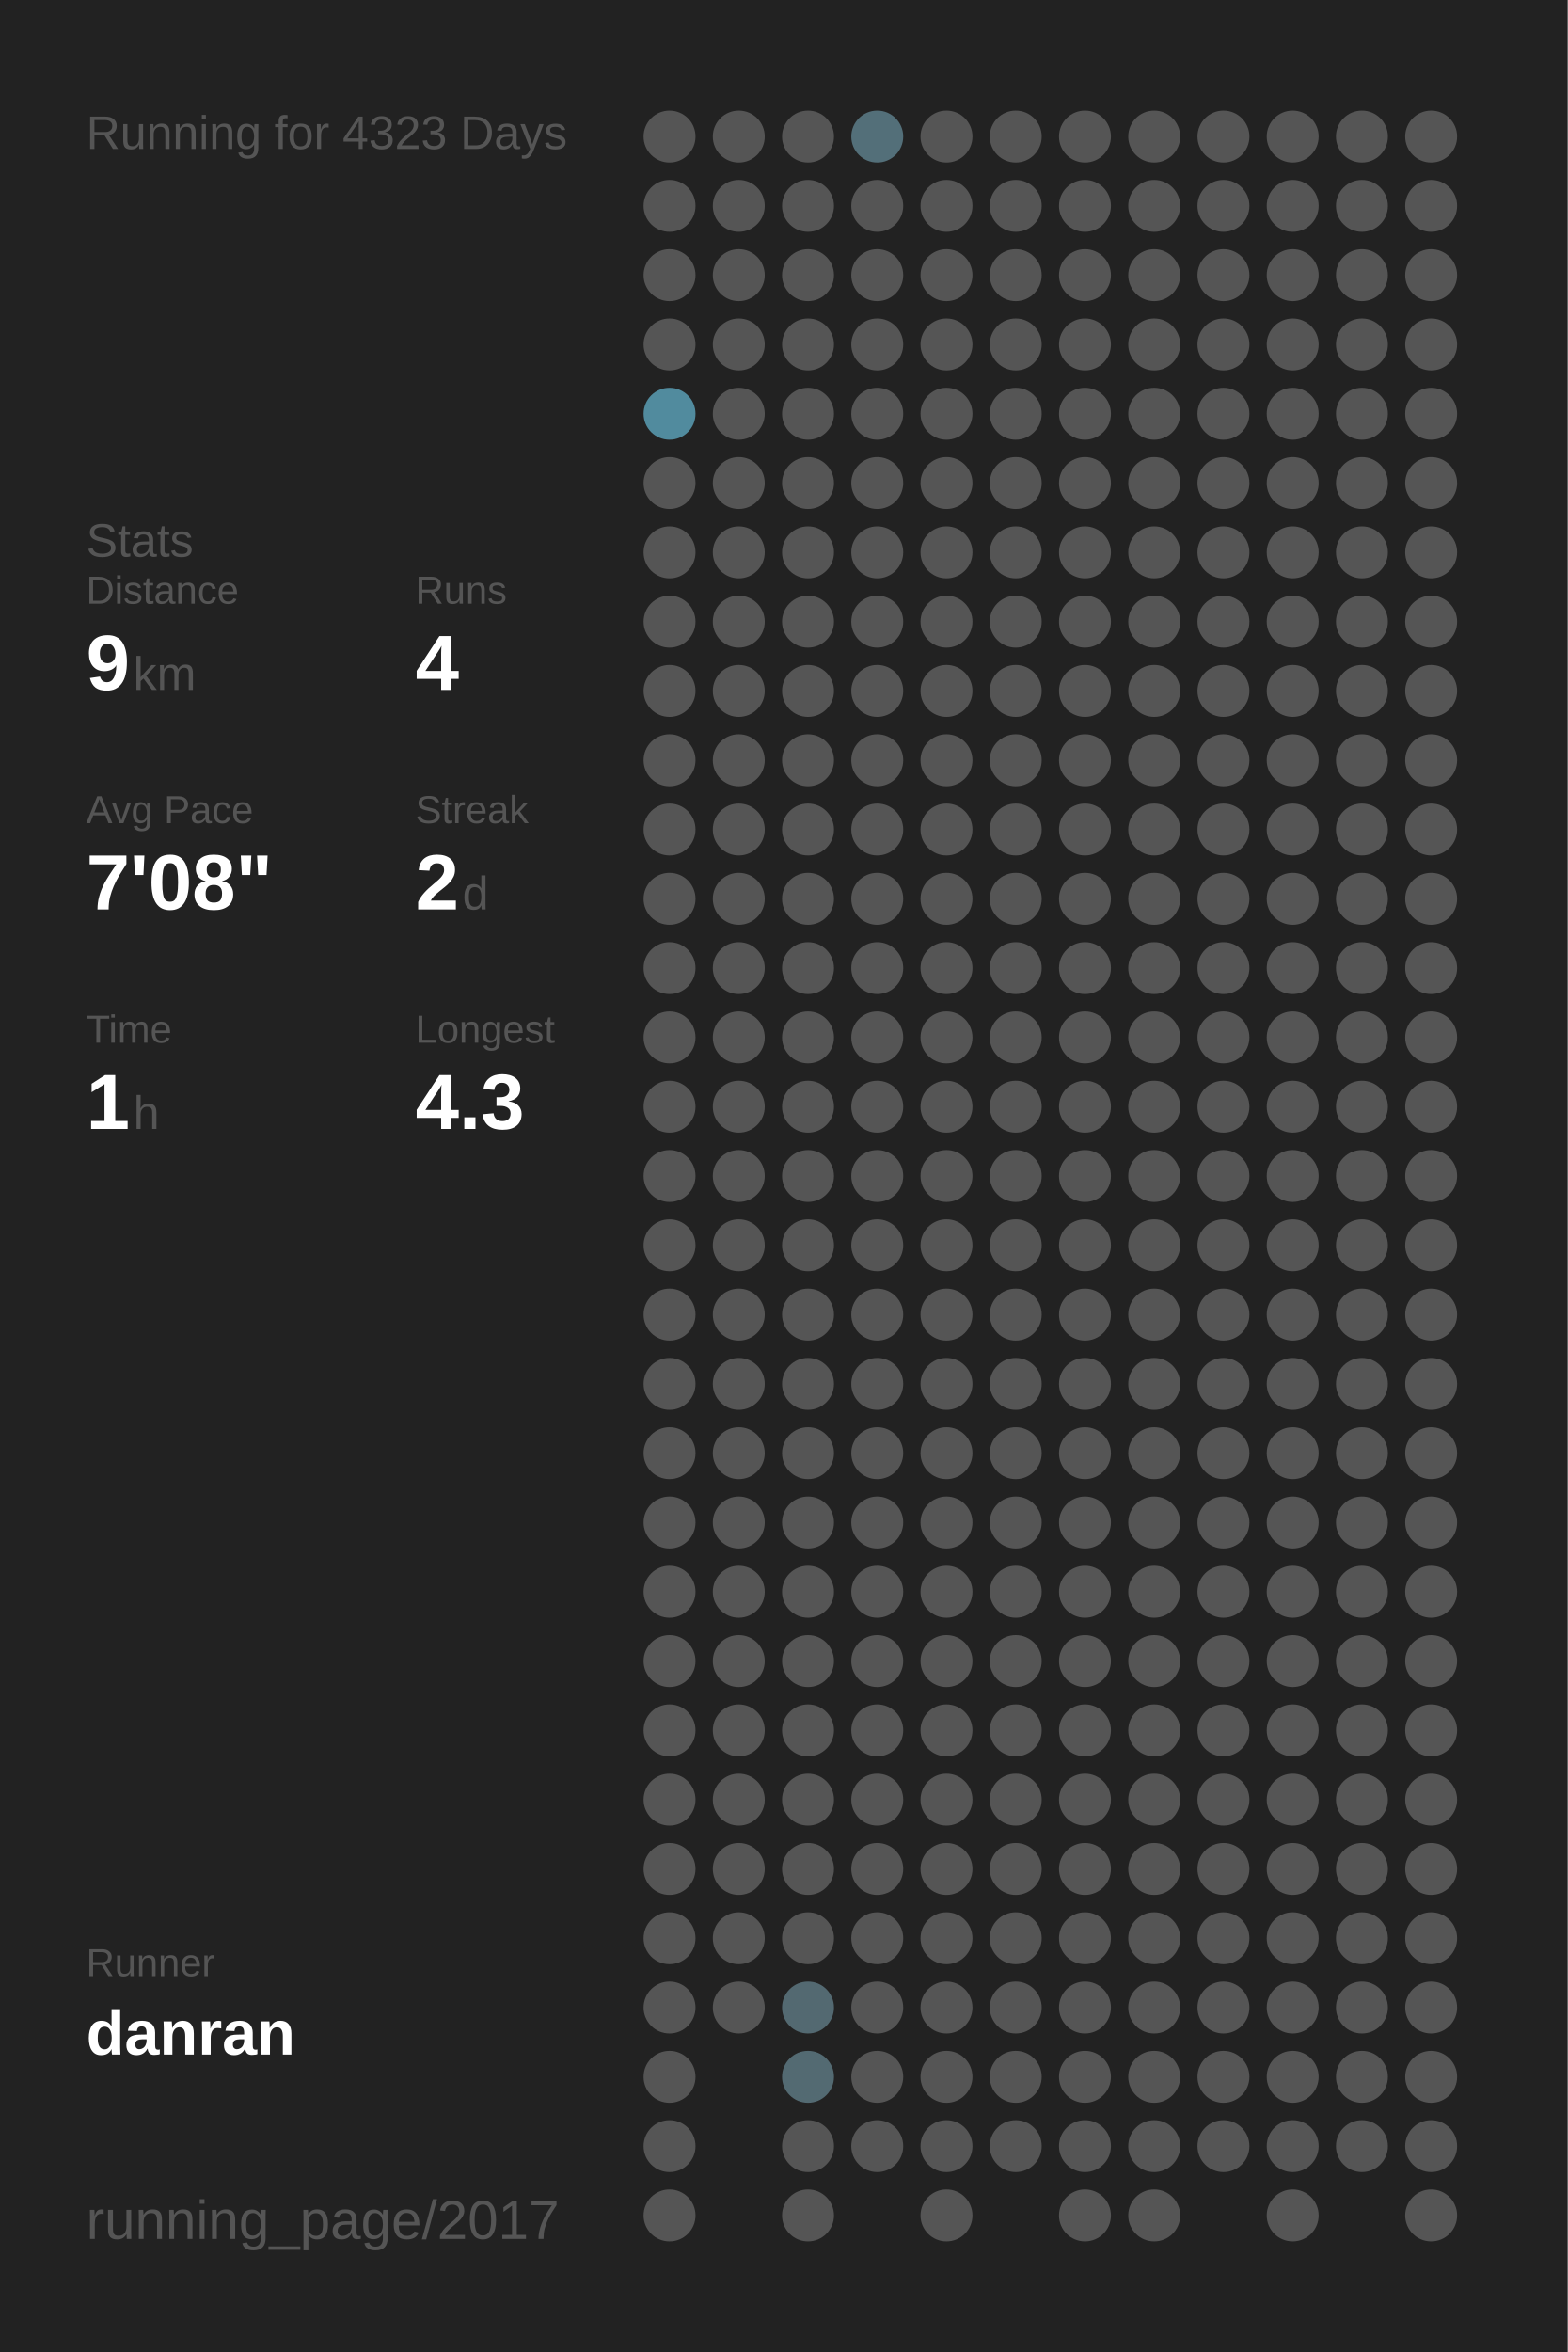
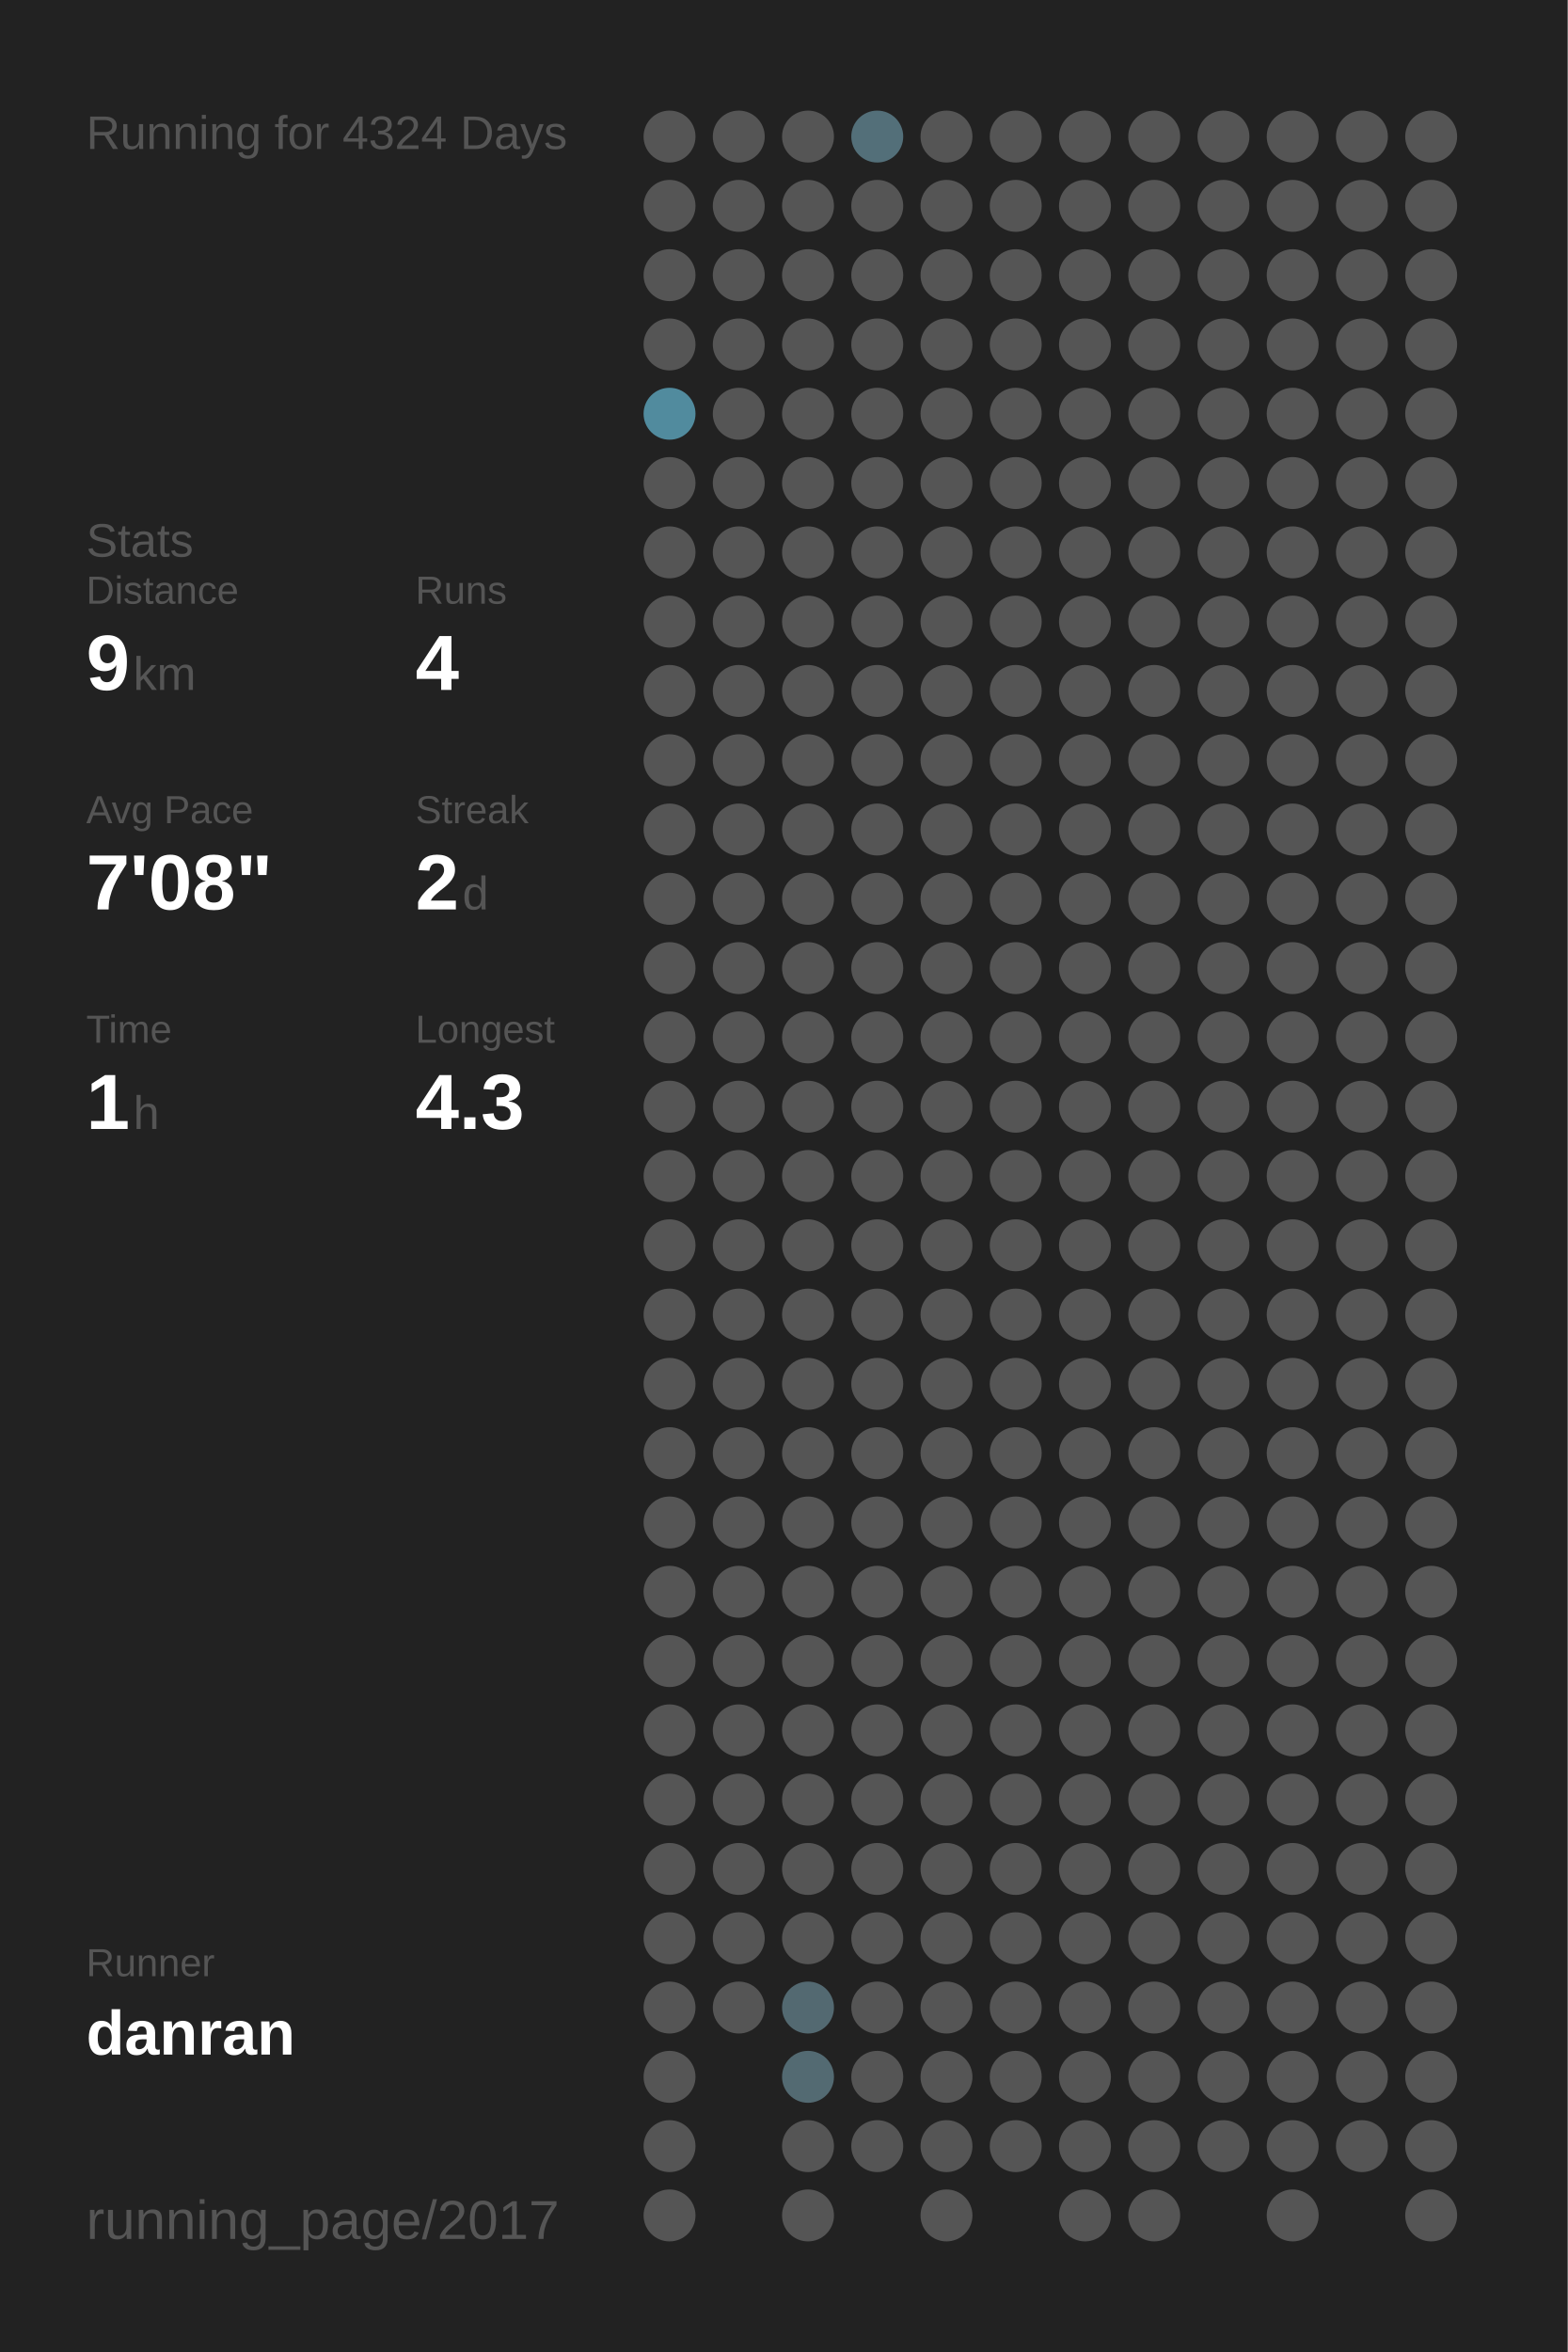
<svg xmlns="http://www.w3.org/2000/svg" baseProfile="full" height="300mm" version="1.1" viewBox="0,0,200,300" width="200mm">
  <defs />
  <rect fill="#222222" height="300" width="200" x="0" y="0" />
-   <text fill="#555555" style="font-size:6px; font-family:Arial;" x="11" y="19">Running for 4323 Days</text>
+   <text fill="#555555" style="font-size:6px; font-family:Arial;" x="11" y="19">Running for 4324 Days</text>
  <text fill="#555555" style="font-size:6px; font-family:Arial;" x="11" y="71">Stats</text>
  <text fill="#555555" style="font-size:5px; font-family:Arial;" x="11" y="77">Distance</text>
  <text fill="#FFFFFF" style="font-size:10px; font-family:Arial; font-weight:bold;" x="11" y="88">9</text>
  <text fill="#555555" style="font-size:6px; font-family:Arial;" x="17" y="88">km</text>
  <text fill="#555555" style="font-size:5px; font-family:Arial;" x="53" y="77">Runs</text>
  <text fill="#FFFFFF" style="font-size:10px; font-family:Arial; font-weight:bold;" x="53" y="88">4</text>
  <text fill="#555555" style="font-size:5px; font-family:Arial;" x="11" y="105">Avg Pace</text>
  <text fill="#FFFFFF" style="font-size:10px; font-family:Arial; font-weight:bold;" x="11" y="116">7'08"</text>
  <text fill="#555555" style="font-size:5px; font-family:Arial;" x="53" y="105">Streak</text>
  <text fill="#FFFFFF" style="font-size:10px; font-family:Arial; font-weight:bold;" x="53" y="116">2</text>
  <text fill="#555555" style="font-size:6px; font-family:Arial;" x="59" y="116">d</text>
  <text fill="#555555" style="font-size:5px; font-family:Arial;" x="11" y="133">Time</text>
  <text fill="#FFFFFF" style="font-size:10px; font-family:Arial; font-weight:bold;" x="11" y="144">1</text>
  <text fill="#555555" style="font-size:6px; font-family:Arial;" x="17" y="144">h</text>
  <text fill="#555555" style="font-size:5px; font-family:Arial;" x="53" y="133">Longest</text>
  <text fill="#FFFFFF" style="font-size:10px; font-family:Arial; font-weight:bold;" x="53" y="144">4.3</text>
  <text fill="#555555" style="font-size:5px; font-family:Arial;" x="11" y="252.065">Runner</text>
  <text fill="#FFFFFF" style="font-size:8px; font-family:Arial; font-weight:bold;" x="11" y="262.065">danran</text>
  <text fill="#555555" style="font-size:7px; font-family:Arial;" x="11" y="285.581">running_page/2017</text>
  <circle cx="85.417" cy="17.419" fill="#555555" r="3.312" />
  <circle cx="85.417" cy="26.258" fill="#555555" r="3.312" />
  <circle cx="85.417" cy="35.097" fill="#555555" r="3.312" />
  <circle cx="85.417" cy="43.935" fill="#555555" r="3.312" />
  <circle cx="85.417" cy="52.774" fill="#518b9e" r="3.312" />
  <circle cx="85.417" cy="61.613" fill="#555555" r="3.312" />
  <circle cx="85.417" cy="70.452" fill="#555555" r="3.312" />
  <circle cx="85.417" cy="79.29" fill="#555555" r="3.312" />
  <circle cx="85.417" cy="88.129" fill="#555555" r="3.312" />
  <circle cx="85.417" cy="96.968" fill="#555555" r="3.312" />
  <circle cx="85.417" cy="105.806" fill="#555555" r="3.312" />
  <circle cx="85.417" cy="114.645" fill="#555555" r="3.312" />
  <circle cx="85.417" cy="123.484" fill="#555555" r="3.312" />
  <circle cx="85.417" cy="132.323" fill="#555555" r="3.312" />
  <circle cx="85.417" cy="141.161" fill="#555555" r="3.312" />
  <circle cx="85.417" cy="150" fill="#555555" r="3.312" />
  <circle cx="85.417" cy="158.839" fill="#555555" r="3.312" />
  <circle cx="85.417" cy="167.677" fill="#555555" r="3.312" />
  <circle cx="85.417" cy="176.516" fill="#555555" r="3.312" />
  <circle cx="85.417" cy="185.355" fill="#555555" r="3.312" />
  <circle cx="85.417" cy="194.194" fill="#555555" r="3.312" />
  <circle cx="85.417" cy="203.032" fill="#555555" r="3.312" />
  <circle cx="85.417" cy="211.871" fill="#555555" r="3.312" />
  <circle cx="85.417" cy="220.71" fill="#555555" r="3.312" />
  <circle cx="85.417" cy="229.548" fill="#555555" r="3.312" />
  <circle cx="85.417" cy="238.387" fill="#555555" r="3.312" />
  <circle cx="85.417" cy="247.226" fill="#555555" r="3.312" />
  <circle cx="85.417" cy="256.065" fill="#555555" r="3.312" />
  <circle cx="85.417" cy="264.903" fill="#555555" r="3.312" />
  <circle cx="85.417" cy="273.742" fill="#555555" r="3.312" />
  <circle cx="85.417" cy="282.581" fill="#555555" r="3.312" />
  <circle cx="94.25" cy="17.419" fill="#555555" r="3.312" />
  <circle cx="94.25" cy="26.258" fill="#555555" r="3.312" />
  <circle cx="94.25" cy="35.097" fill="#555555" r="3.312" />
  <circle cx="94.25" cy="43.935" fill="#555555" r="3.312" />
  <circle cx="94.25" cy="52.774" fill="#555555" r="3.312" />
  <circle cx="94.25" cy="61.613" fill="#555555" r="3.312" />
  <circle cx="94.25" cy="70.452" fill="#555555" r="3.312" />
  <circle cx="94.25" cy="79.29" fill="#555555" r="3.312" />
  <circle cx="94.25" cy="88.129" fill="#555555" r="3.312" />
  <circle cx="94.25" cy="96.968" fill="#555555" r="3.312" />
  <circle cx="94.25" cy="105.806" fill="#555555" r="3.312" />
  <circle cx="94.25" cy="114.645" fill="#555555" r="3.312" />
  <circle cx="94.25" cy="123.484" fill="#555555" r="3.312" />
  <circle cx="94.25" cy="132.323" fill="#555555" r="3.312" />
  <circle cx="94.25" cy="141.161" fill="#555555" r="3.312" />
  <circle cx="94.25" cy="150" fill="#555555" r="3.312" />
  <circle cx="94.25" cy="158.839" fill="#555555" r="3.312" />
  <circle cx="94.25" cy="167.677" fill="#555555" r="3.312" />
  <circle cx="94.25" cy="176.516" fill="#555555" r="3.312" />
  <circle cx="94.25" cy="185.355" fill="#555555" r="3.312" />
  <circle cx="94.25" cy="194.194" fill="#555555" r="3.312" />
  <circle cx="94.25" cy="203.032" fill="#555555" r="3.312" />
  <circle cx="94.25" cy="211.871" fill="#555555" r="3.312" />
  <circle cx="94.25" cy="220.71" fill="#555555" r="3.312" />
  <circle cx="94.25" cy="229.548" fill="#555555" r="3.312" />
  <circle cx="94.25" cy="238.387" fill="#555555" r="3.312" />
  <circle cx="94.25" cy="247.226" fill="#555555" r="3.312" />
  <circle cx="94.25" cy="256.065" fill="#555555" r="3.312" />
  <circle cx="103.083" cy="17.419" fill="#555555" r="3.312" />
  <circle cx="103.083" cy="26.258" fill="#555555" r="3.312" />
  <circle cx="103.083" cy="35.097" fill="#555555" r="3.312" />
  <circle cx="103.083" cy="43.935" fill="#555555" r="3.312" />
  <circle cx="103.083" cy="52.774" fill="#555555" r="3.312" />
  <circle cx="103.083" cy="61.613" fill="#555555" r="3.312" />
  <circle cx="103.083" cy="70.452" fill="#555555" r="3.312" />
  <circle cx="103.083" cy="79.29" fill="#555555" r="3.312" />
  <circle cx="103.083" cy="88.129" fill="#555555" r="3.312" />
  <circle cx="103.083" cy="96.968" fill="#555555" r="3.312" />
  <circle cx="103.083" cy="105.806" fill="#555555" r="3.312" />
  <circle cx="103.083" cy="114.645" fill="#555555" r="3.312" />
  <circle cx="103.083" cy="123.484" fill="#555555" r="3.312" />
  <circle cx="103.083" cy="132.323" fill="#555555" r="3.312" />
  <circle cx="103.083" cy="141.161" fill="#555555" r="3.312" />
  <circle cx="103.083" cy="150" fill="#555555" r="3.312" />
  <circle cx="103.083" cy="158.839" fill="#555555" r="3.312" />
  <circle cx="103.083" cy="167.677" fill="#555555" r="3.312" />
  <circle cx="103.083" cy="176.516" fill="#555555" r="3.312" />
  <circle cx="103.083" cy="185.355" fill="#555555" r="3.312" />
  <circle cx="103.083" cy="194.194" fill="#555555" r="3.312" />
  <circle cx="103.083" cy="203.032" fill="#555555" r="3.312" />
  <circle cx="103.083" cy="211.871" fill="#555555" r="3.312" />
  <circle cx="103.083" cy="220.71" fill="#555555" r="3.312" />
  <circle cx="103.083" cy="229.548" fill="#555555" r="3.312" />
  <circle cx="103.083" cy="238.387" fill="#555555" r="3.312" />
  <circle cx="103.083" cy="247.226" fill="#555555" r="3.312" />
  <circle cx="103.083" cy="256.065" fill="#536971" r="3.312" />
  <circle cx="103.083" cy="264.903" fill="#536a72" r="3.312" />
  <circle cx="103.083" cy="273.742" fill="#555555" r="3.312" />
  <circle cx="103.083" cy="282.581" fill="#555555" r="3.312" />
  <circle cx="111.917" cy="17.419" fill="#536f79" r="3.312" />
  <circle cx="111.917" cy="26.258" fill="#555555" r="3.312" />
  <circle cx="111.917" cy="35.097" fill="#555555" r="3.312" />
  <circle cx="111.917" cy="43.935" fill="#555555" r="3.312" />
  <circle cx="111.917" cy="52.774" fill="#555555" r="3.312" />
  <circle cx="111.917" cy="61.613" fill="#555555" r="3.312" />
  <circle cx="111.917" cy="70.452" fill="#555555" r="3.312" />
  <circle cx="111.917" cy="79.29" fill="#555555" r="3.312" />
  <circle cx="111.917" cy="88.129" fill="#555555" r="3.312" />
  <circle cx="111.917" cy="96.968" fill="#555555" r="3.312" />
  <circle cx="111.917" cy="105.806" fill="#555555" r="3.312" />
  <circle cx="111.917" cy="114.645" fill="#555555" r="3.312" />
  <circle cx="111.917" cy="123.484" fill="#555555" r="3.312" />
  <circle cx="111.917" cy="132.323" fill="#555555" r="3.312" />
  <circle cx="111.917" cy="141.161" fill="#555555" r="3.312" />
  <circle cx="111.917" cy="150" fill="#555555" r="3.312" />
  <circle cx="111.917" cy="158.839" fill="#555555" r="3.312" />
  <circle cx="111.917" cy="167.677" fill="#555555" r="3.312" />
  <circle cx="111.917" cy="176.516" fill="#555555" r="3.312" />
  <circle cx="111.917" cy="185.355" fill="#555555" r="3.312" />
  <circle cx="111.917" cy="194.194" fill="#555555" r="3.312" />
  <circle cx="111.917" cy="203.032" fill="#555555" r="3.312" />
  <circle cx="111.917" cy="211.871" fill="#555555" r="3.312" />
  <circle cx="111.917" cy="220.71" fill="#555555" r="3.312" />
  <circle cx="111.917" cy="229.548" fill="#555555" r="3.312" />
  <circle cx="111.917" cy="238.387" fill="#555555" r="3.312" />
  <circle cx="111.917" cy="247.226" fill="#555555" r="3.312" />
  <circle cx="111.917" cy="256.065" fill="#555555" r="3.312" />
  <circle cx="111.917" cy="264.903" fill="#555555" r="3.312" />
  <circle cx="111.917" cy="273.742" fill="#555555" r="3.312" />
  <circle cx="120.75" cy="17.419" fill="#555555" r="3.312" />
  <circle cx="120.75" cy="26.258" fill="#555555" r="3.312" />
  <circle cx="120.75" cy="35.097" fill="#555555" r="3.312" />
  <circle cx="120.75" cy="43.935" fill="#555555" r="3.312" />
  <circle cx="120.75" cy="52.774" fill="#555555" r="3.312" />
  <circle cx="120.75" cy="61.613" fill="#555555" r="3.312" />
  <circle cx="120.75" cy="70.452" fill="#555555" r="3.312" />
  <circle cx="120.75" cy="79.29" fill="#555555" r="3.312" />
  <circle cx="120.75" cy="88.129" fill="#555555" r="3.312" />
  <circle cx="120.75" cy="96.968" fill="#555555" r="3.312" />
  <circle cx="120.75" cy="105.806" fill="#555555" r="3.312" />
  <circle cx="120.75" cy="114.645" fill="#555555" r="3.312" />
  <circle cx="120.75" cy="123.484" fill="#555555" r="3.312" />
  <circle cx="120.75" cy="132.323" fill="#555555" r="3.312" />
  <circle cx="120.75" cy="141.161" fill="#555555" r="3.312" />
  <circle cx="120.75" cy="150" fill="#555555" r="3.312" />
  <circle cx="120.75" cy="158.839" fill="#555555" r="3.312" />
  <circle cx="120.75" cy="167.677" fill="#555555" r="3.312" />
  <circle cx="120.75" cy="176.516" fill="#555555" r="3.312" />
  <circle cx="120.75" cy="185.355" fill="#555555" r="3.312" />
  <circle cx="120.75" cy="194.194" fill="#555555" r="3.312" />
  <circle cx="120.75" cy="203.032" fill="#555555" r="3.312" />
  <circle cx="120.75" cy="211.871" fill="#555555" r="3.312" />
  <circle cx="120.75" cy="220.71" fill="#555555" r="3.312" />
  <circle cx="120.75" cy="229.548" fill="#555555" r="3.312" />
  <circle cx="120.75" cy="238.387" fill="#555555" r="3.312" />
  <circle cx="120.75" cy="247.226" fill="#555555" r="3.312" />
  <circle cx="120.75" cy="256.065" fill="#555555" r="3.312" />
  <circle cx="120.75" cy="264.903" fill="#555555" r="3.312" />
  <circle cx="120.75" cy="273.742" fill="#555555" r="3.312" />
  <circle cx="120.75" cy="282.581" fill="#555555" r="3.312" />
  <circle cx="129.583" cy="17.419" fill="#555555" r="3.312" />
  <circle cx="129.583" cy="26.258" fill="#555555" r="3.312" />
  <circle cx="129.583" cy="35.097" fill="#555555" r="3.312" />
  <circle cx="129.583" cy="43.935" fill="#555555" r="3.312" />
  <circle cx="129.583" cy="52.774" fill="#555555" r="3.312" />
  <circle cx="129.583" cy="61.613" fill="#555555" r="3.312" />
  <circle cx="129.583" cy="70.452" fill="#555555" r="3.312" />
  <circle cx="129.583" cy="79.29" fill="#555555" r="3.312" />
  <circle cx="129.583" cy="88.129" fill="#555555" r="3.312" />
  <circle cx="129.583" cy="96.968" fill="#555555" r="3.312" />
  <circle cx="129.583" cy="105.806" fill="#555555" r="3.312" />
  <circle cx="129.583" cy="114.645" fill="#555555" r="3.312" />
  <circle cx="129.583" cy="123.484" fill="#555555" r="3.312" />
  <circle cx="129.583" cy="132.323" fill="#555555" r="3.312" />
  <circle cx="129.583" cy="141.161" fill="#555555" r="3.312" />
  <circle cx="129.583" cy="150" fill="#555555" r="3.312" />
  <circle cx="129.583" cy="158.839" fill="#555555" r="3.312" />
  <circle cx="129.583" cy="167.677" fill="#555555" r="3.312" />
  <circle cx="129.583" cy="176.516" fill="#555555" r="3.312" />
  <circle cx="129.583" cy="185.355" fill="#555555" r="3.312" />
  <circle cx="129.583" cy="194.194" fill="#555555" r="3.312" />
  <circle cx="129.583" cy="203.032" fill="#555555" r="3.312" />
  <circle cx="129.583" cy="211.871" fill="#555555" r="3.312" />
  <circle cx="129.583" cy="220.71" fill="#555555" r="3.312" />
  <circle cx="129.583" cy="229.548" fill="#555555" r="3.312" />
  <circle cx="129.583" cy="238.387" fill="#555555" r="3.312" />
  <circle cx="129.583" cy="247.226" fill="#555555" r="3.312" />
  <circle cx="129.583" cy="256.065" fill="#555555" r="3.312" />
  <circle cx="129.583" cy="264.903" fill="#555555" r="3.312" />
  <circle cx="129.583" cy="273.742" fill="#555555" r="3.312" />
  <circle cx="138.417" cy="17.419" fill="#555555" r="3.312" />
  <circle cx="138.417" cy="26.258" fill="#555555" r="3.312" />
  <circle cx="138.417" cy="35.097" fill="#555555" r="3.312" />
  <circle cx="138.417" cy="43.935" fill="#555555" r="3.312" />
  <circle cx="138.417" cy="52.774" fill="#555555" r="3.312" />
  <circle cx="138.417" cy="61.613" fill="#555555" r="3.312" />
  <circle cx="138.417" cy="70.452" fill="#555555" r="3.312" />
  <circle cx="138.417" cy="79.29" fill="#555555" r="3.312" />
  <circle cx="138.417" cy="88.129" fill="#555555" r="3.312" />
  <circle cx="138.417" cy="96.968" fill="#555555" r="3.312" />
  <circle cx="138.417" cy="105.806" fill="#555555" r="3.312" />
  <circle cx="138.417" cy="114.645" fill="#555555" r="3.312" />
  <circle cx="138.417" cy="123.484" fill="#555555" r="3.312" />
  <circle cx="138.417" cy="132.323" fill="#555555" r="3.312" />
  <circle cx="138.417" cy="141.161" fill="#555555" r="3.312" />
  <circle cx="138.417" cy="150" fill="#555555" r="3.312" />
  <circle cx="138.417" cy="158.839" fill="#555555" r="3.312" />
  <circle cx="138.417" cy="167.677" fill="#555555" r="3.312" />
  <circle cx="138.417" cy="176.516" fill="#555555" r="3.312" />
  <circle cx="138.417" cy="185.355" fill="#555555" r="3.312" />
  <circle cx="138.417" cy="194.194" fill="#555555" r="3.312" />
  <circle cx="138.417" cy="203.032" fill="#555555" r="3.312" />
  <circle cx="138.417" cy="211.871" fill="#555555" r="3.312" />
  <circle cx="138.417" cy="220.71" fill="#555555" r="3.312" />
  <circle cx="138.417" cy="229.548" fill="#555555" r="3.312" />
  <circle cx="138.417" cy="238.387" fill="#555555" r="3.312" />
  <circle cx="138.417" cy="247.226" fill="#555555" r="3.312" />
  <circle cx="138.417" cy="256.065" fill="#555555" r="3.312" />
  <circle cx="138.417" cy="264.903" fill="#555555" r="3.312" />
  <circle cx="138.417" cy="273.742" fill="#555555" r="3.312" />
  <circle cx="138.417" cy="282.581" fill="#555555" r="3.312" />
  <circle cx="147.25" cy="17.419" fill="#555555" r="3.312" />
  <circle cx="147.25" cy="26.258" fill="#555555" r="3.312" />
  <circle cx="147.25" cy="35.097" fill="#555555" r="3.312" />
  <circle cx="147.25" cy="43.935" fill="#555555" r="3.312" />
  <circle cx="147.25" cy="52.774" fill="#555555" r="3.312" />
  <circle cx="147.25" cy="61.613" fill="#555555" r="3.312" />
  <circle cx="147.25" cy="70.452" fill="#555555" r="3.312" />
  <circle cx="147.25" cy="79.29" fill="#555555" r="3.312" />
  <circle cx="147.25" cy="88.129" fill="#555555" r="3.312" />
  <circle cx="147.25" cy="96.968" fill="#555555" r="3.312" />
  <circle cx="147.25" cy="105.806" fill="#555555" r="3.312" />
  <circle cx="147.25" cy="114.645" fill="#555555" r="3.312" />
  <circle cx="147.25" cy="123.484" fill="#555555" r="3.312" />
  <circle cx="147.25" cy="132.323" fill="#555555" r="3.312" />
  <circle cx="147.25" cy="141.161" fill="#555555" r="3.312" />
  <circle cx="147.25" cy="150" fill="#555555" r="3.312" />
  <circle cx="147.25" cy="158.839" fill="#555555" r="3.312" />
  <circle cx="147.25" cy="167.677" fill="#555555" r="3.312" />
  <circle cx="147.25" cy="176.516" fill="#555555" r="3.312" />
  <circle cx="147.25" cy="185.355" fill="#555555" r="3.312" />
  <circle cx="147.25" cy="194.194" fill="#555555" r="3.312" />
  <circle cx="147.25" cy="203.032" fill="#555555" r="3.312" />
  <circle cx="147.25" cy="211.871" fill="#555555" r="3.312" />
  <circle cx="147.25" cy="220.71" fill="#555555" r="3.312" />
  <circle cx="147.25" cy="229.548" fill="#555555" r="3.312" />
  <circle cx="147.25" cy="238.387" fill="#555555" r="3.312" />
  <circle cx="147.25" cy="247.226" fill="#555555" r="3.312" />
  <circle cx="147.25" cy="256.065" fill="#555555" r="3.312" />
  <circle cx="147.25" cy="264.903" fill="#555555" r="3.312" />
  <circle cx="147.25" cy="273.742" fill="#555555" r="3.312" />
  <circle cx="147.25" cy="282.581" fill="#555555" r="3.312" />
  <circle cx="156.083" cy="17.419" fill="#555555" r="3.312" />
  <circle cx="156.083" cy="26.258" fill="#555555" r="3.312" />
  <circle cx="156.083" cy="35.097" fill="#555555" r="3.312" />
  <circle cx="156.083" cy="43.935" fill="#555555" r="3.312" />
  <circle cx="156.083" cy="52.774" fill="#555555" r="3.312" />
  <circle cx="156.083" cy="61.613" fill="#555555" r="3.312" />
  <circle cx="156.083" cy="70.452" fill="#555555" r="3.312" />
  <circle cx="156.083" cy="79.29" fill="#555555" r="3.312" />
  <circle cx="156.083" cy="88.129" fill="#555555" r="3.312" />
  <circle cx="156.083" cy="96.968" fill="#555555" r="3.312" />
  <circle cx="156.083" cy="105.806" fill="#555555" r="3.312" />
  <circle cx="156.083" cy="114.645" fill="#555555" r="3.312" />
  <circle cx="156.083" cy="123.484" fill="#555555" r="3.312" />
  <circle cx="156.083" cy="132.323" fill="#555555" r="3.312" />
  <circle cx="156.083" cy="141.161" fill="#555555" r="3.312" />
  <circle cx="156.083" cy="150" fill="#555555" r="3.312" />
  <circle cx="156.083" cy="158.839" fill="#555555" r="3.312" />
  <circle cx="156.083" cy="167.677" fill="#555555" r="3.312" />
  <circle cx="156.083" cy="176.516" fill="#555555" r="3.312" />
  <circle cx="156.083" cy="185.355" fill="#555555" r="3.312" />
  <circle cx="156.083" cy="194.194" fill="#555555" r="3.312" />
  <circle cx="156.083" cy="203.032" fill="#555555" r="3.312" />
  <circle cx="156.083" cy="211.871" fill="#555555" r="3.312" />
  <circle cx="156.083" cy="220.71" fill="#555555" r="3.312" />
  <circle cx="156.083" cy="229.548" fill="#555555" r="3.312" />
  <circle cx="156.083" cy="238.387" fill="#555555" r="3.312" />
  <circle cx="156.083" cy="247.226" fill="#555555" r="3.312" />
  <circle cx="156.083" cy="256.065" fill="#555555" r="3.312" />
  <circle cx="156.083" cy="264.903" fill="#555555" r="3.312" />
  <circle cx="156.083" cy="273.742" fill="#555555" r="3.312" />
  <circle cx="164.917" cy="17.419" fill="#555555" r="3.312" />
  <circle cx="164.917" cy="26.258" fill="#555555" r="3.312" />
  <circle cx="164.917" cy="35.097" fill="#555555" r="3.312" />
  <circle cx="164.917" cy="43.935" fill="#555555" r="3.312" />
  <circle cx="164.917" cy="52.774" fill="#555555" r="3.312" />
  <circle cx="164.917" cy="61.613" fill="#555555" r="3.312" />
  <circle cx="164.917" cy="70.452" fill="#555555" r="3.312" />
  <circle cx="164.917" cy="79.29" fill="#555555" r="3.312" />
  <circle cx="164.917" cy="88.129" fill="#555555" r="3.312" />
  <circle cx="164.917" cy="96.968" fill="#555555" r="3.312" />
  <circle cx="164.917" cy="105.806" fill="#555555" r="3.312" />
  <circle cx="164.917" cy="114.645" fill="#555555" r="3.312" />
  <circle cx="164.917" cy="123.484" fill="#555555" r="3.312" />
  <circle cx="164.917" cy="132.323" fill="#555555" r="3.312" />
  <circle cx="164.917" cy="141.161" fill="#555555" r="3.312" />
  <circle cx="164.917" cy="150" fill="#555555" r="3.312" />
  <circle cx="164.917" cy="158.839" fill="#555555" r="3.312" />
  <circle cx="164.917" cy="167.677" fill="#555555" r="3.312" />
  <circle cx="164.917" cy="176.516" fill="#555555" r="3.312" />
  <circle cx="164.917" cy="185.355" fill="#555555" r="3.312" />
  <circle cx="164.917" cy="194.194" fill="#555555" r="3.312" />
  <circle cx="164.917" cy="203.032" fill="#555555" r="3.312" />
  <circle cx="164.917" cy="211.871" fill="#555555" r="3.312" />
  <circle cx="164.917" cy="220.71" fill="#555555" r="3.312" />
  <circle cx="164.917" cy="229.548" fill="#555555" r="3.312" />
  <circle cx="164.917" cy="238.387" fill="#555555" r="3.312" />
  <circle cx="164.917" cy="247.226" fill="#555555" r="3.312" />
  <circle cx="164.917" cy="256.065" fill="#555555" r="3.312" />
  <circle cx="164.917" cy="264.903" fill="#555555" r="3.312" />
  <circle cx="164.917" cy="273.742" fill="#555555" r="3.312" />
  <circle cx="164.917" cy="282.581" fill="#555555" r="3.312" />
  <circle cx="173.75" cy="17.419" fill="#555555" r="3.312" />
  <circle cx="173.75" cy="26.258" fill="#555555" r="3.312" />
  <circle cx="173.75" cy="35.097" fill="#555555" r="3.312" />
  <circle cx="173.75" cy="43.935" fill="#555555" r="3.312" />
  <circle cx="173.75" cy="52.774" fill="#555555" r="3.312" />
  <circle cx="173.75" cy="61.613" fill="#555555" r="3.312" />
  <circle cx="173.75" cy="70.452" fill="#555555" r="3.312" />
  <circle cx="173.75" cy="79.29" fill="#555555" r="3.312" />
  <circle cx="173.75" cy="88.129" fill="#555555" r="3.312" />
  <circle cx="173.75" cy="96.968" fill="#555555" r="3.312" />
  <circle cx="173.75" cy="105.806" fill="#555555" r="3.312" />
  <circle cx="173.75" cy="114.645" fill="#555555" r="3.312" />
  <circle cx="173.75" cy="123.484" fill="#555555" r="3.312" />
  <circle cx="173.75" cy="132.323" fill="#555555" r="3.312" />
  <circle cx="173.75" cy="141.161" fill="#555555" r="3.312" />
  <circle cx="173.75" cy="150" fill="#555555" r="3.312" />
  <circle cx="173.75" cy="158.839" fill="#555555" r="3.312" />
  <circle cx="173.75" cy="167.677" fill="#555555" r="3.312" />
  <circle cx="173.75" cy="176.516" fill="#555555" r="3.312" />
  <circle cx="173.75" cy="185.355" fill="#555555" r="3.312" />
  <circle cx="173.75" cy="194.194" fill="#555555" r="3.312" />
  <circle cx="173.75" cy="203.032" fill="#555555" r="3.312" />
  <circle cx="173.75" cy="211.871" fill="#555555" r="3.312" />
  <circle cx="173.75" cy="220.71" fill="#555555" r="3.312" />
  <circle cx="173.75" cy="229.548" fill="#555555" r="3.312" />
  <circle cx="173.75" cy="238.387" fill="#555555" r="3.312" />
  <circle cx="173.75" cy="247.226" fill="#555555" r="3.312" />
  <circle cx="173.75" cy="256.065" fill="#555555" r="3.312" />
  <circle cx="173.75" cy="264.903" fill="#555555" r="3.312" />
  <circle cx="173.75" cy="273.742" fill="#555555" r="3.312" />
  <circle cx="182.583" cy="17.419" fill="#555555" r="3.312" />
  <circle cx="182.583" cy="26.258" fill="#555555" r="3.312" />
  <circle cx="182.583" cy="35.097" fill="#555555" r="3.312" />
  <circle cx="182.583" cy="43.935" fill="#555555" r="3.312" />
  <circle cx="182.583" cy="52.774" fill="#555555" r="3.312" />
  <circle cx="182.583" cy="61.613" fill="#555555" r="3.312" />
  <circle cx="182.583" cy="70.452" fill="#555555" r="3.312" />
  <circle cx="182.583" cy="79.29" fill="#555555" r="3.312" />
  <circle cx="182.583" cy="88.129" fill="#555555" r="3.312" />
  <circle cx="182.583" cy="96.968" fill="#555555" r="3.312" />
  <circle cx="182.583" cy="105.806" fill="#555555" r="3.312" />
  <circle cx="182.583" cy="114.645" fill="#555555" r="3.312" />
  <circle cx="182.583" cy="123.484" fill="#555555" r="3.312" />
  <circle cx="182.583" cy="132.323" fill="#555555" r="3.312" />
  <circle cx="182.583" cy="141.161" fill="#555555" r="3.312" />
  <circle cx="182.583" cy="150" fill="#555555" r="3.312" />
  <circle cx="182.583" cy="158.839" fill="#555555" r="3.312" />
  <circle cx="182.583" cy="167.677" fill="#555555" r="3.312" />
  <circle cx="182.583" cy="176.516" fill="#555555" r="3.312" />
  <circle cx="182.583" cy="185.355" fill="#555555" r="3.312" />
  <circle cx="182.583" cy="194.194" fill="#555555" r="3.312" />
  <circle cx="182.583" cy="203.032" fill="#555555" r="3.312" />
  <circle cx="182.583" cy="211.871" fill="#555555" r="3.312" />
  <circle cx="182.583" cy="220.71" fill="#555555" r="3.312" />
  <circle cx="182.583" cy="229.548" fill="#555555" r="3.312" />
  <circle cx="182.583" cy="238.387" fill="#555555" r="3.312" />
  <circle cx="182.583" cy="247.226" fill="#555555" r="3.312" />
  <circle cx="182.583" cy="256.065" fill="#555555" r="3.312" />
  <circle cx="182.583" cy="264.903" fill="#555555" r="3.312" />
  <circle cx="182.583" cy="273.742" fill="#555555" r="3.312" />
  <circle cx="182.583" cy="282.581" fill="#555555" r="3.312" />
</svg>
